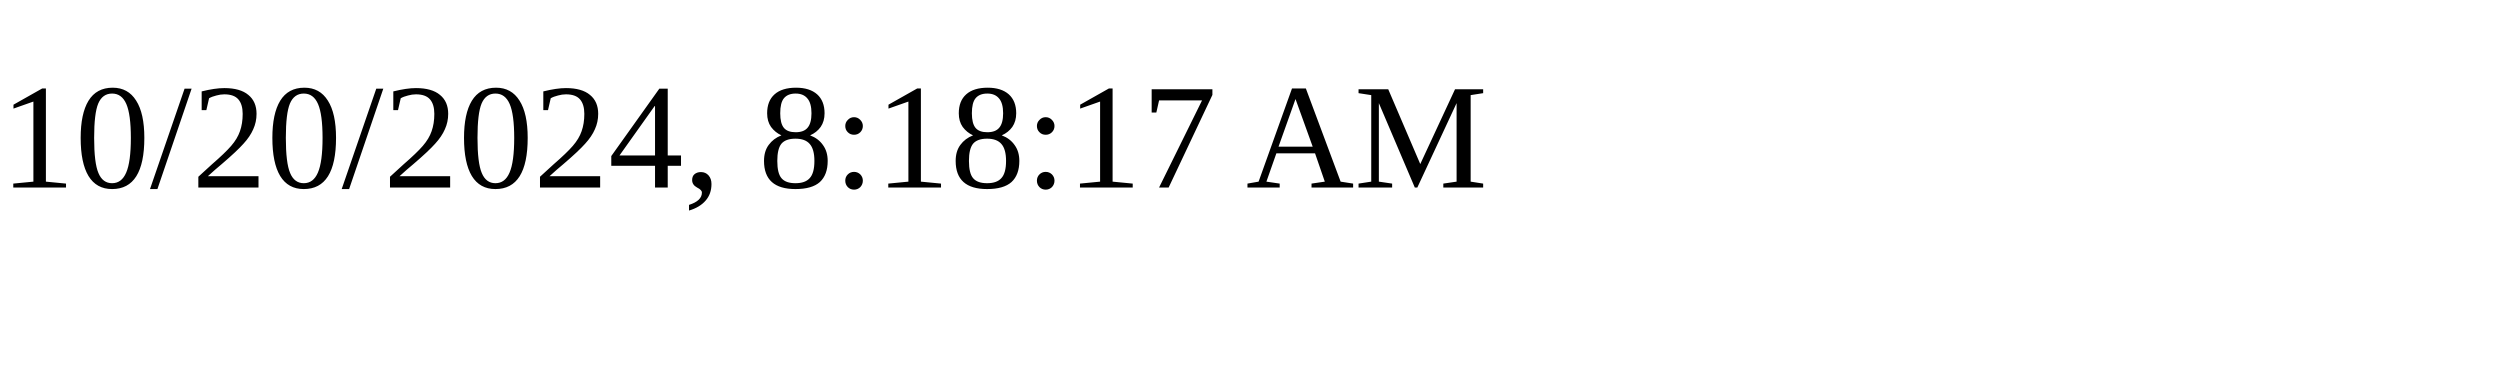
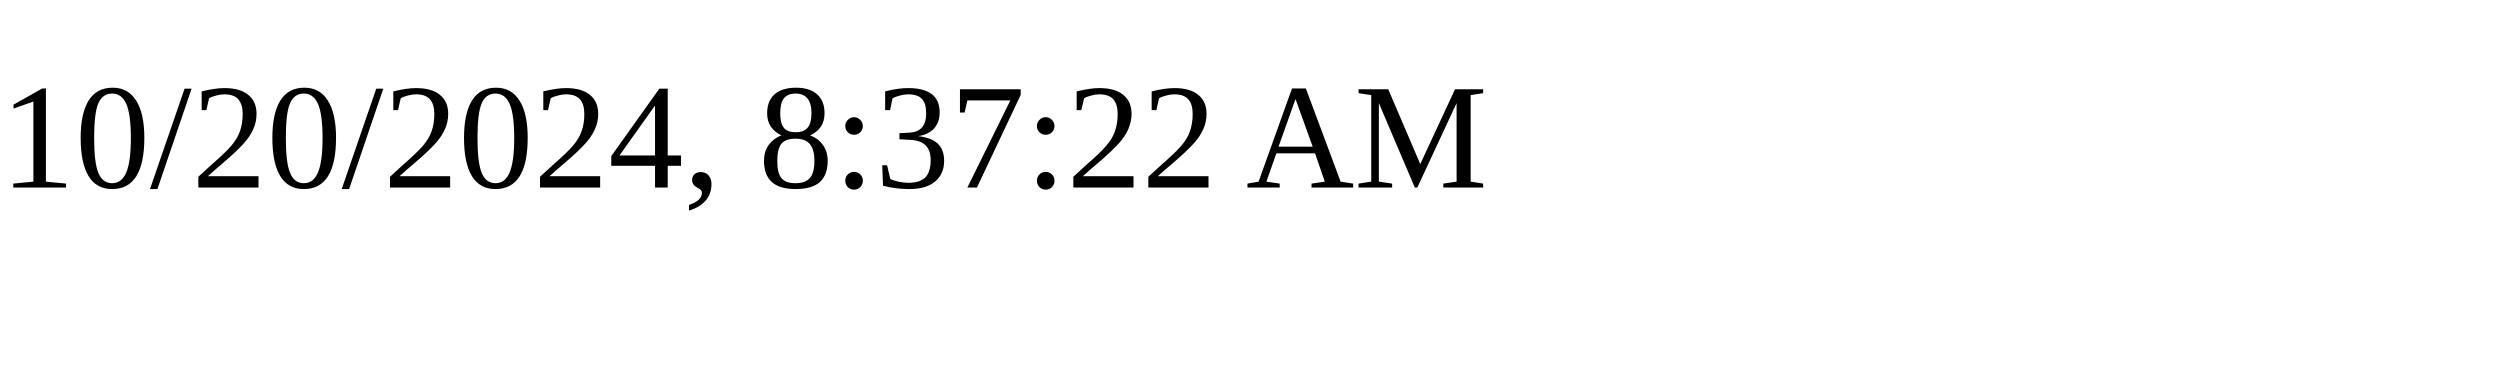
<svg xmlns="http://www.w3.org/2000/svg" height="30" width="200">
-   <text x="0" y="15">10/20/2024, 8:18:17 AM</text>
+   <text x="0" y="15">10/20/2024, 8:37:22 AM</text>
</svg>
